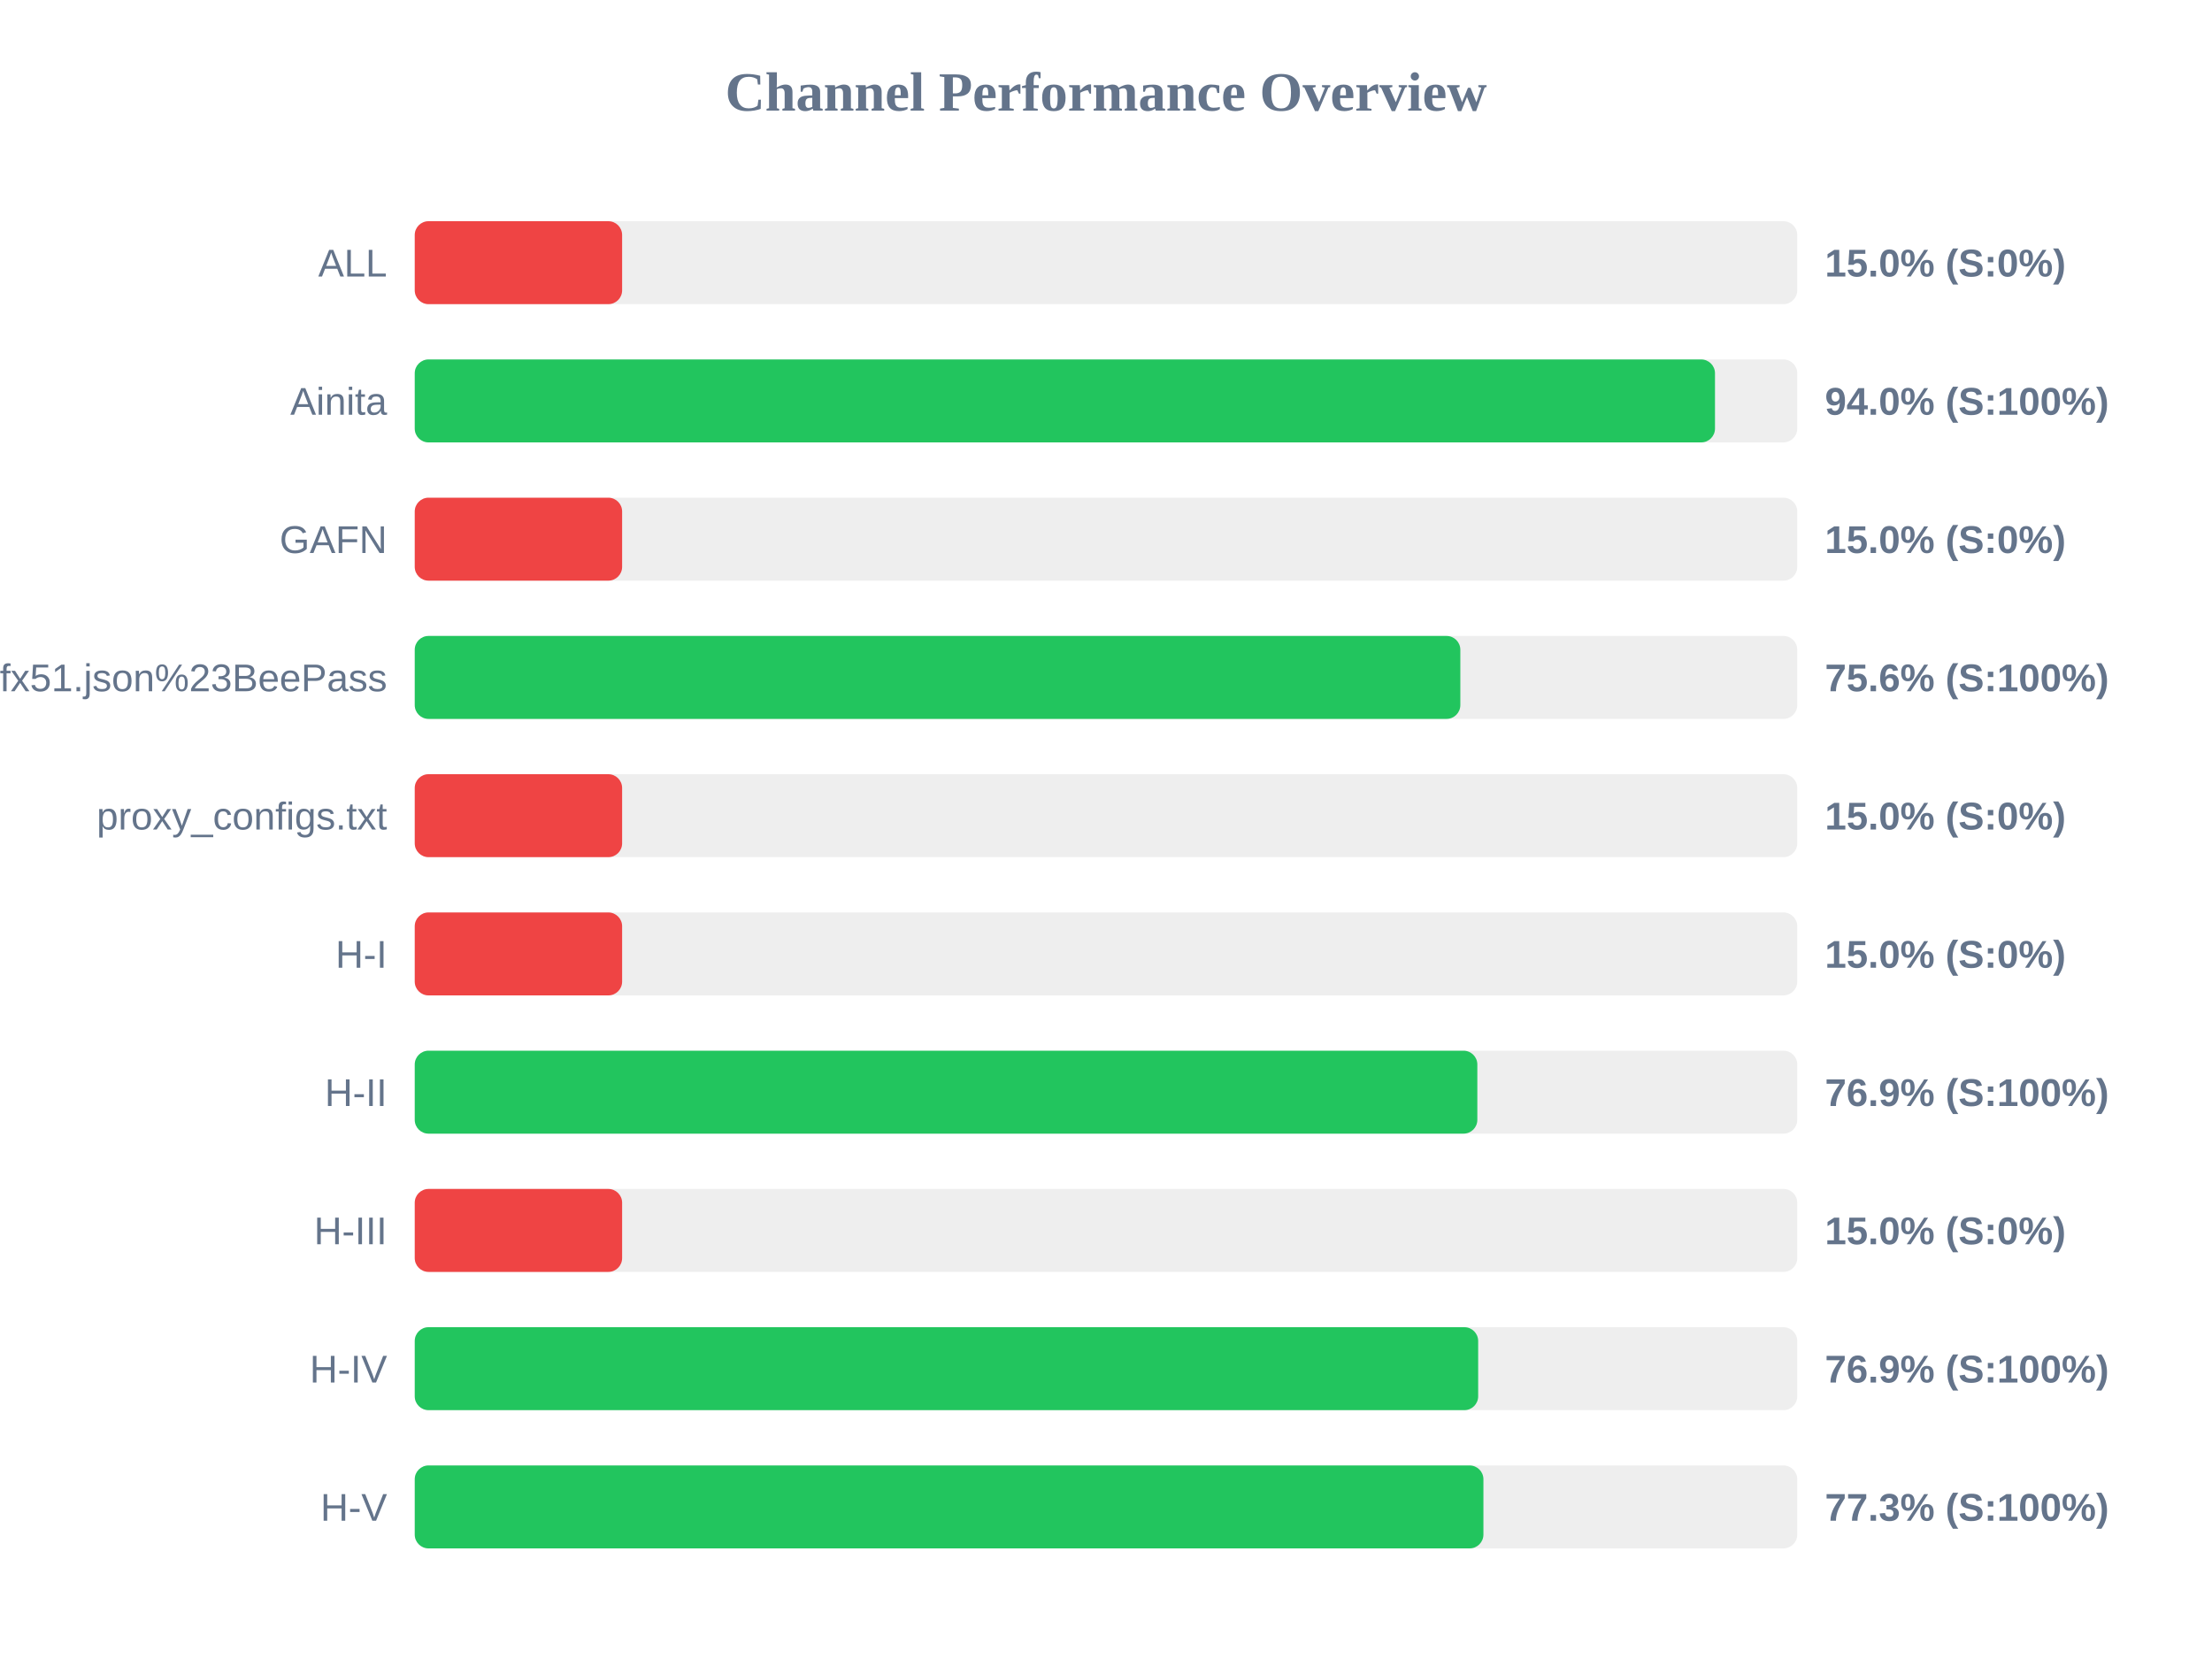
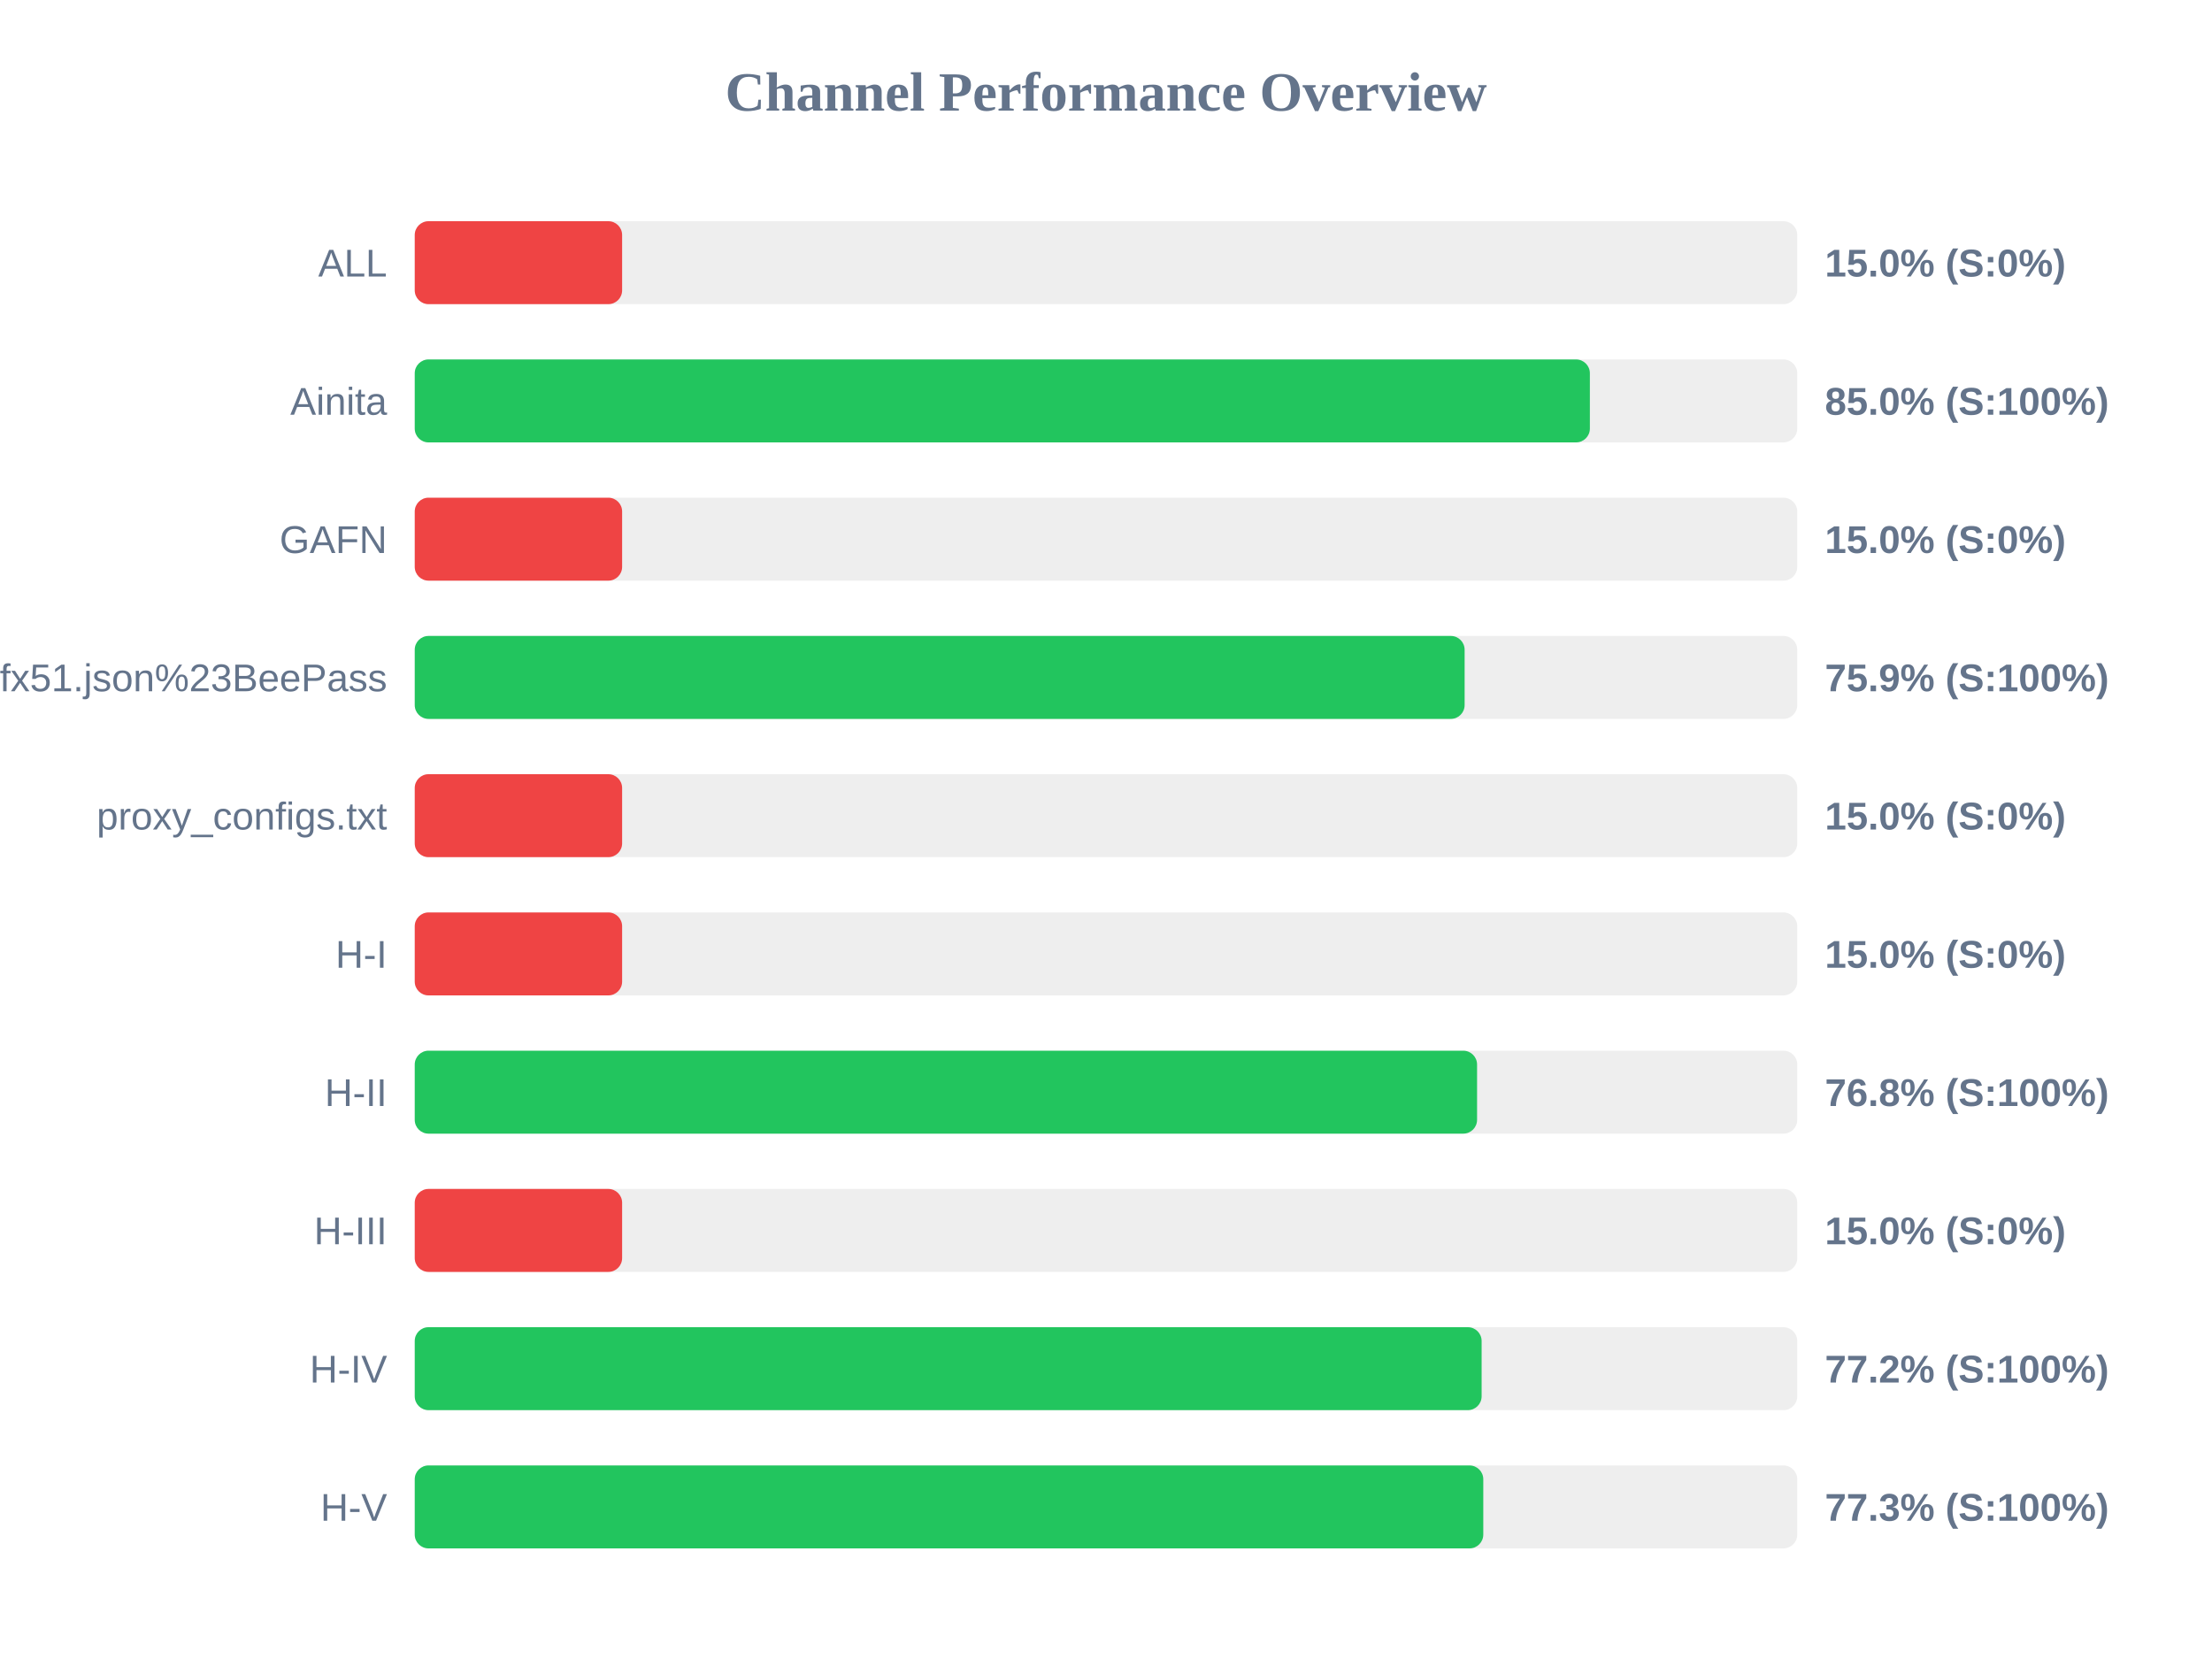
<svg xmlns="http://www.w3.org/2000/svg" width="800" height="600" version="1.1">
  <style>
        .row { font: 14px Arial; fill: #64748b; }
        .score { font: bold 14px Arial; fill: #64748b; }
    </style>
  <text x="400" y="40" text-anchor="middle" font-size="20px" font-weight="bold" fill="#64748b">Channel Performance Overview</text>
  <rect x="150" y="80" width="500" height="30" fill="#eee" rx="5" />
  <rect x="150" y="80" width="75.0" height="30" fill="#ef4444" rx="5" />
  <text x="140" y="100" text-anchor="end" class="row">ALL</text>
  <text x="660" y="100" text-anchor="start" class="score">15.0% (S:0%)</text>
  <rect x="150" y="130" width="500" height="30" fill="#eee" rx="5" />
-   <rect x="150" y="130" width="470.25" height="30" fill="#22c55e" rx="5" />
+   <rect x="150" y="130" width="425.0" height="30" fill="#22c55e" rx="5" />
  <text x="140" y="150" text-anchor="end" class="row">Ainita</text>
-   <text x="660" y="150" text-anchor="start" class="score">94.0% (S:100%)</text>
+   <text x="660" y="150" text-anchor="start" class="score">85.0% (S:100%)</text>
  <rect x="150" y="180" width="500" height="30" fill="#eee" rx="5" />
  <rect x="150" y="180" width="75.0" height="30" fill="#ef4444" rx="5" />
  <text x="140" y="200" text-anchor="end" class="row">GAFN</text>
  <text x="660" y="200" text-anchor="start" class="score">15.0% (S:0%)</text>
  <rect x="150" y="230" width="500" height="30" fill="#eee" rx="5" />
-   <rect x="150" y="230" width="378.15" height="30" fill="#22c55e" rx="5" />
+   <rect x="150" y="230" width="379.7" height="30" fill="#22c55e" rx="5" />
  <text x="140" y="250" text-anchor="end" class="row">sub?s=ssconf%3A%2F%2Fs3.amazonaws.com%2Fbeedynconprd%2Fzf38bv6oxi1nv3wfkpmxyfl8yj5fargza3foantoalu16vznl0ckxx7bgf1ufx51.json%23BeePass</text>
-   <text x="660" y="250" text-anchor="start" class="score">75.6% (S:100%)</text>
+   <text x="660" y="250" text-anchor="start" class="score">75.9% (S:100%)</text>
  <rect x="150" y="280" width="500" height="30" fill="#eee" rx="5" />
  <rect x="150" y="280" width="75.0" height="30" fill="#ef4444" rx="5" />
  <text x="140" y="300" text-anchor="end" class="row">proxy_configs.txt</text>
  <text x="660" y="300" text-anchor="start" class="score">15.0% (S:0%)</text>
  <rect x="150" y="330" width="500" height="30" fill="#eee" rx="5" />
  <rect x="150" y="330" width="75.0" height="30" fill="#ef4444" rx="5" />
  <text x="140" y="350" text-anchor="end" class="row">H-I</text>
  <text x="660" y="350" text-anchor="start" class="score">15.0% (S:0%)</text>
  <rect x="150" y="380" width="500" height="30" fill="#eee" rx="5" />
-   <rect x="150" y="380" width="384.3" height="30" fill="#22c55e" rx="5" />
+   <rect x="150" y="380" width="384.2" height="30" fill="#22c55e" rx="5" />
  <text x="140" y="400" text-anchor="end" class="row">H-II</text>
-   <text x="660" y="400" text-anchor="start" class="score">76.9% (S:100%)</text>
+   <text x="660" y="400" text-anchor="start" class="score">76.8% (S:100%)</text>
  <rect x="150" y="430" width="500" height="30" fill="#eee" rx="5" />
  <rect x="150" y="430" width="75.0" height="30" fill="#ef4444" rx="5" />
  <text x="140" y="450" text-anchor="end" class="row">H-III</text>
  <text x="660" y="450" text-anchor="start" class="score">15.0% (S:0%)</text>
  <rect x="150" y="480" width="500" height="30" fill="#eee" rx="5" />
-   <rect x="150" y="480" width="384.6" height="30" fill="#22c55e" rx="5" />
+   <rect x="150" y="480" width="385.85" height="30" fill="#22c55e" rx="5" />
  <text x="140" y="500" text-anchor="end" class="row">H-IV</text>
-   <text x="660" y="500" text-anchor="start" class="score">76.9% (S:100%)</text>
+   <text x="660" y="500" text-anchor="start" class="score">77.2% (S:100%)</text>
  <rect x="150" y="530" width="500" height="30" fill="#eee" rx="5" />
-   <rect x="150" y="530" width="386.5" height="30" fill="#22c55e" rx="5" />
+   <rect x="150" y="530" width="386.45" height="30" fill="#22c55e" rx="5" />
  <text x="140" y="550" text-anchor="end" class="row">H-V</text>
  <text x="660" y="550" text-anchor="start" class="score">77.3% (S:100%)</text>
</svg>
